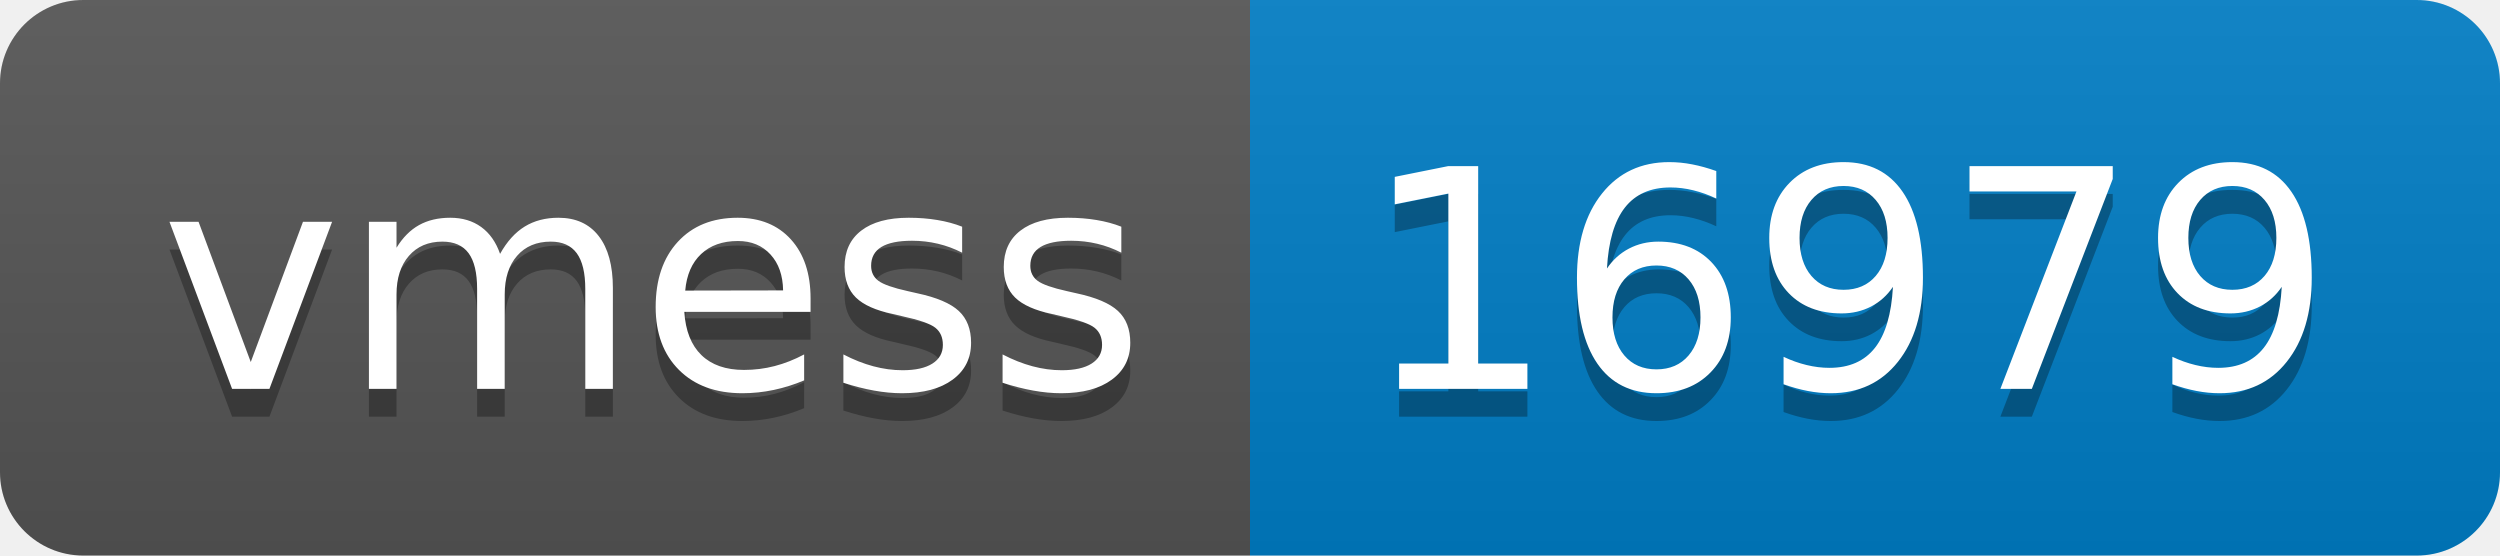
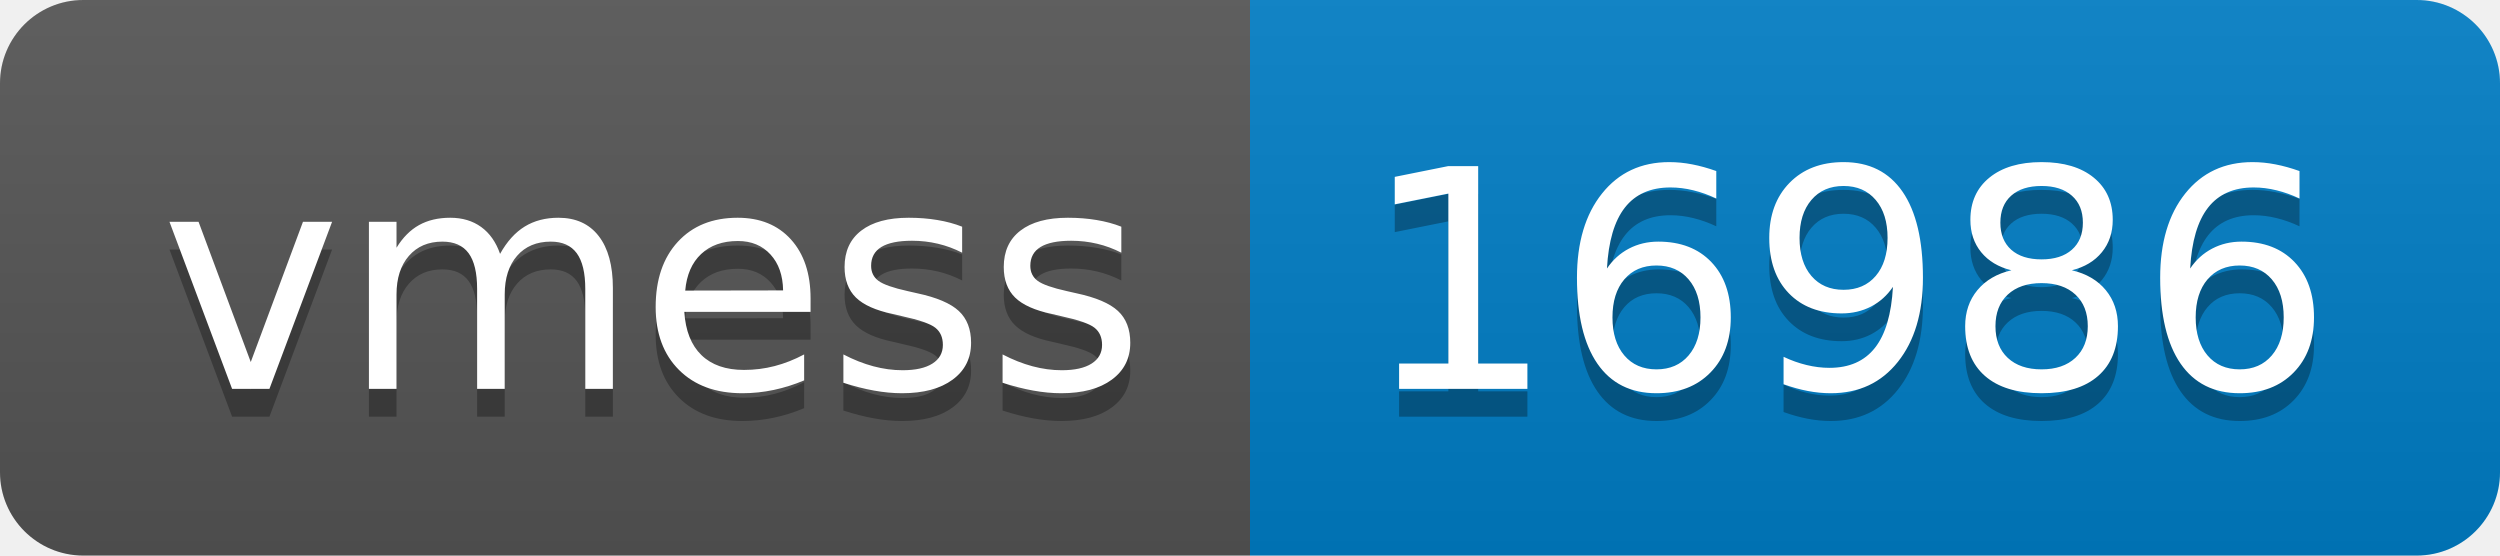
- <svg xmlns="http://www.w3.org/2000/svg" width="90" height="20" role="img" aria-label="vmess: 16979">
+ <svg xmlns="http://www.w3.org/2000/svg" width="90" height="20" role="img" aria-label="vmess: 16986">
  <linearGradient id="s" x2="0" y2="100%">
    <stop offset="0" stop-color="#bbb" stop-opacity=".1" />
    <stop offset="1" stop-opacity=".1" />
  </linearGradient>
  <clipPath id="r">
    <rect width="90" height="20" rx="3" fill="#fff" />
  </clipPath>
  <g clip-path="url(#r)">
    <rect width="45" height="20" fill="#555" />
    <rect x="45" width="45" height="20" fill="#007ec6" />
    <rect width="90" height="20" fill="url(#s)" />
  </g>
  <g fill="#fff" text-anchor="middle" font-family="Verdana,Geneva,DejaVu Sans,sans-serif" text-rendering="geometricPrecision" font-size="110">
    <text aria-hidden="true" x="235" y="150" fill="#010101" fill-opacity=".3" transform="scale(.1)" textLength="350">vmess</text>
    <text x="235" y="140" transform="scale(.1)" fill="#fff" textLength="350">vmess</text>
-     <text aria-hidden="true" x="665" y="150" fill="#010101" fill-opacity=".3" transform="scale(.1)" textLength="350">16979</text>
-     <text x="665" y="140" transform="scale(.1)" fill="#fff" textLength="350">16979</text>
+     <text aria-hidden="true" x="665" y="150" fill="#010101" fill-opacity=".3" transform="scale(.1)" textLength="350">16986</text>
+     <text x="665" y="140" transform="scale(.1)" fill="#fff" textLength="350">16986</text>
  </g>
</svg>
